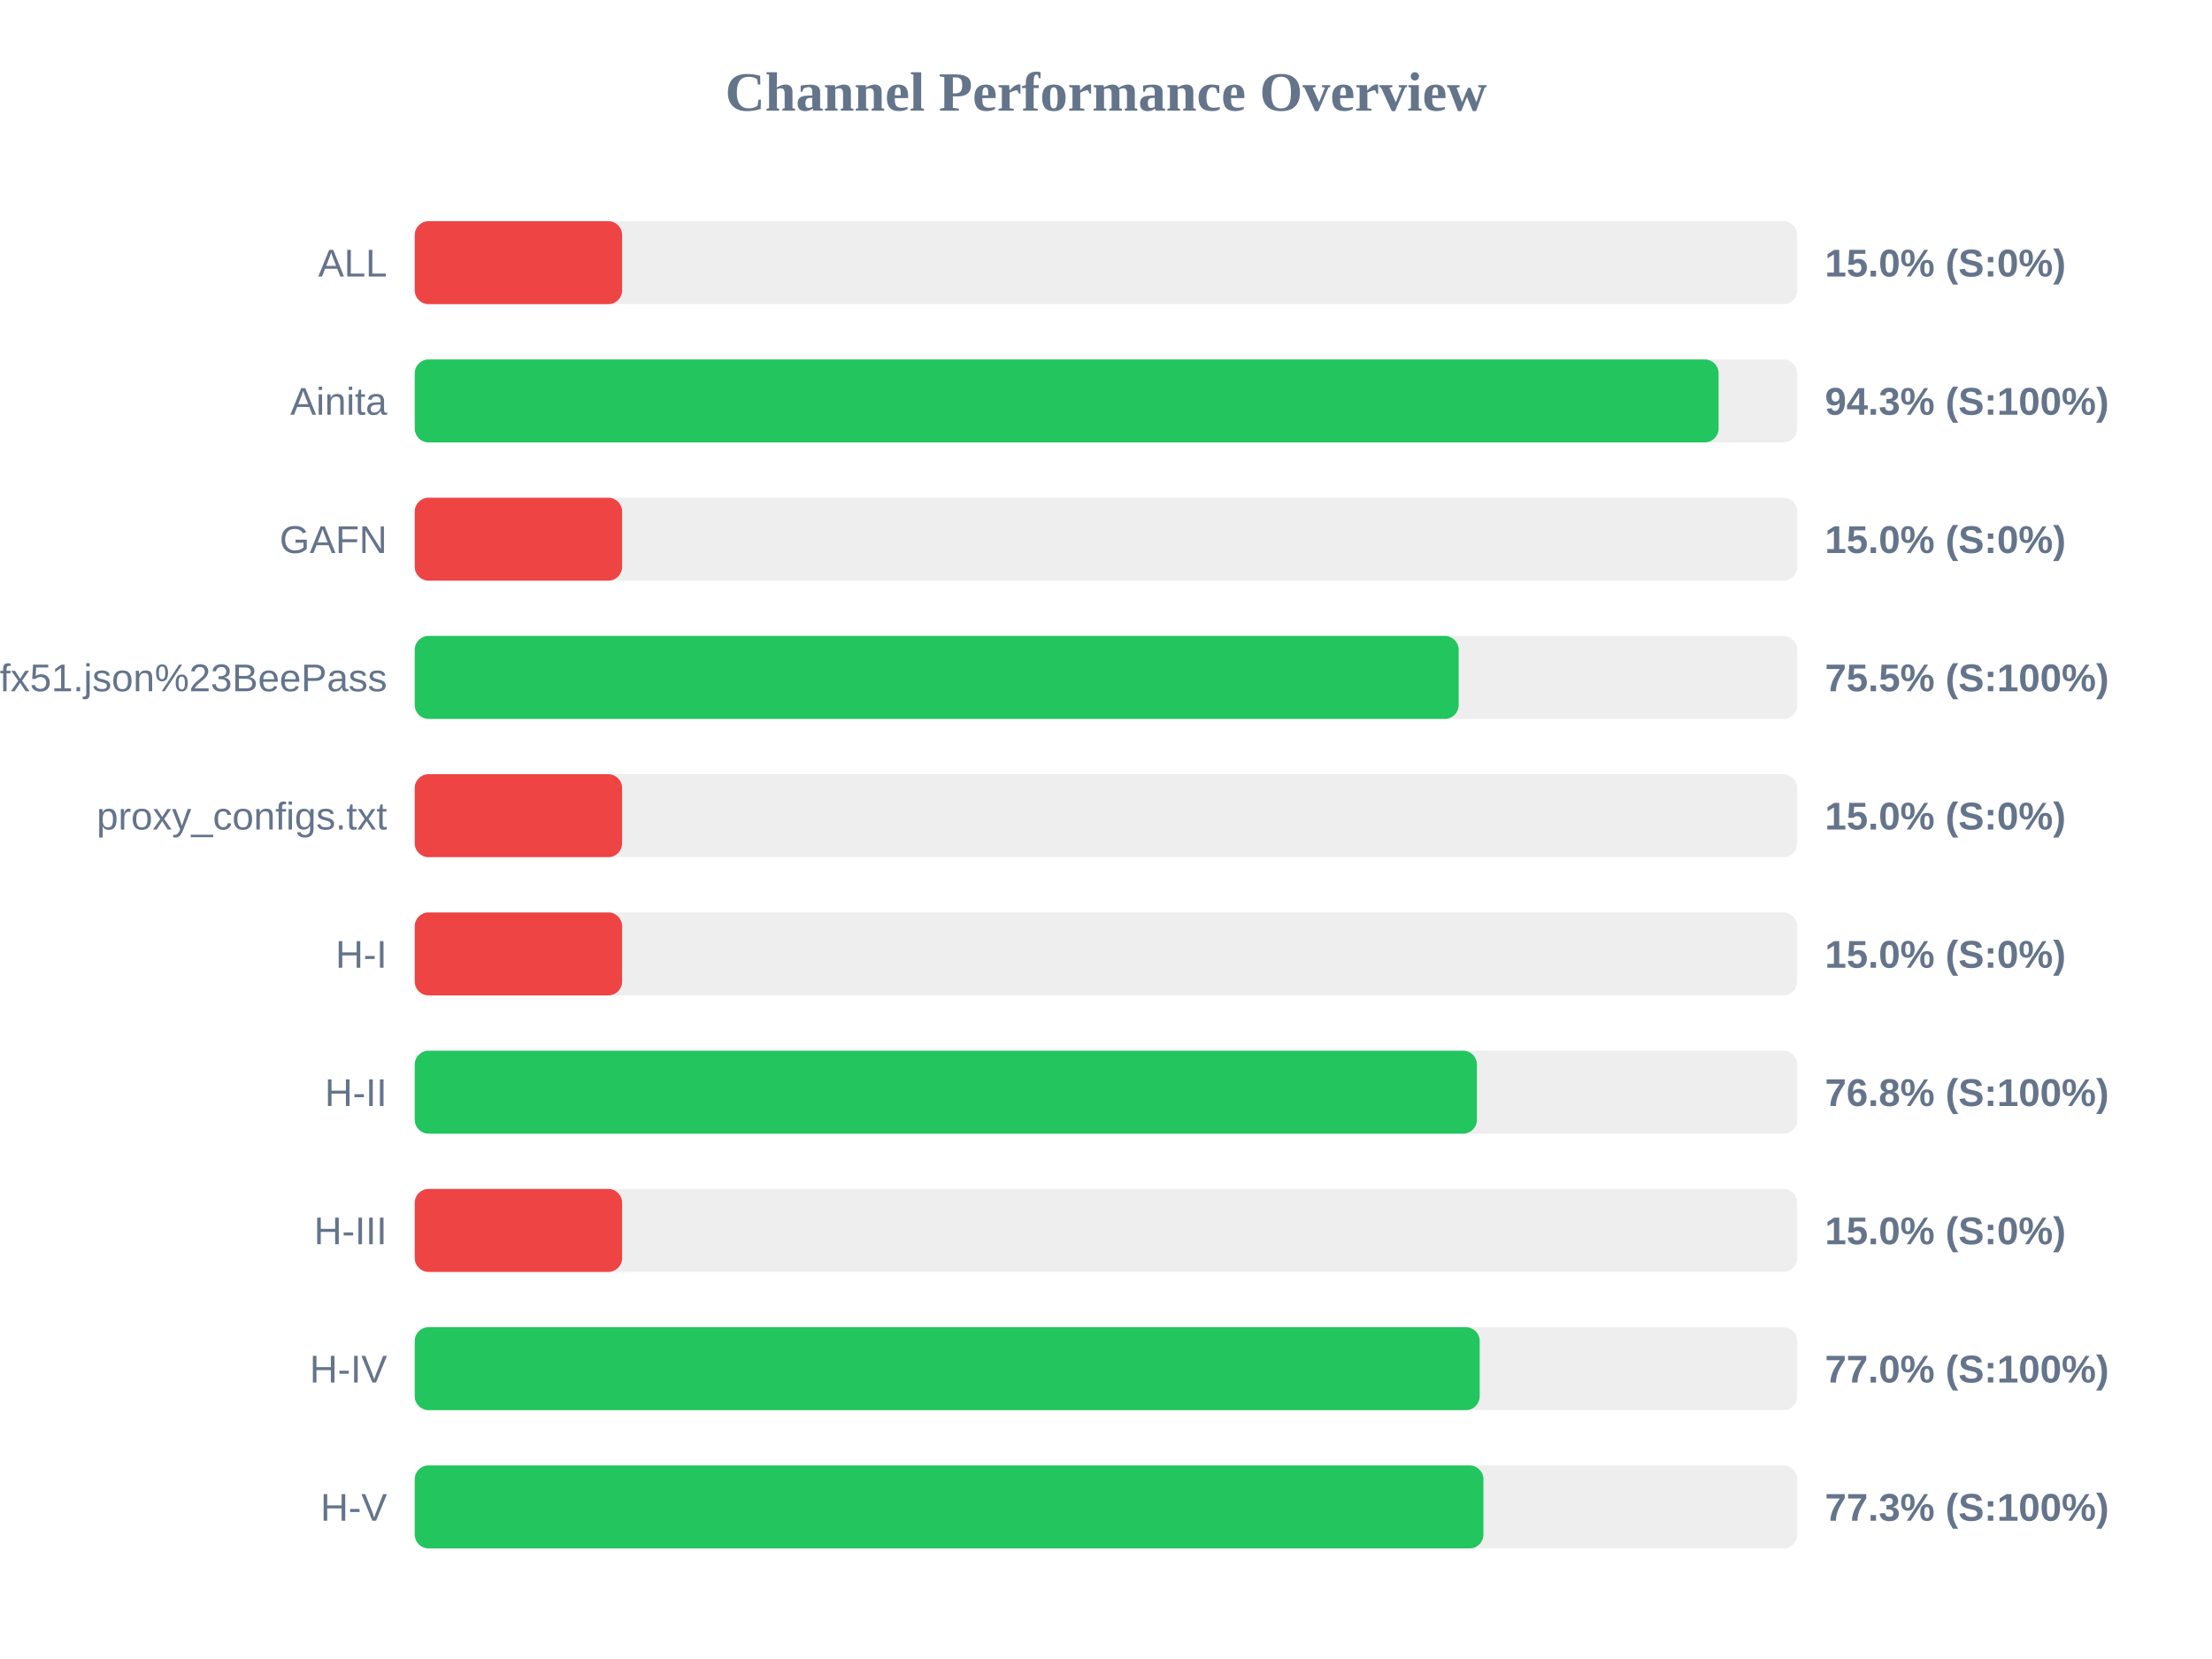
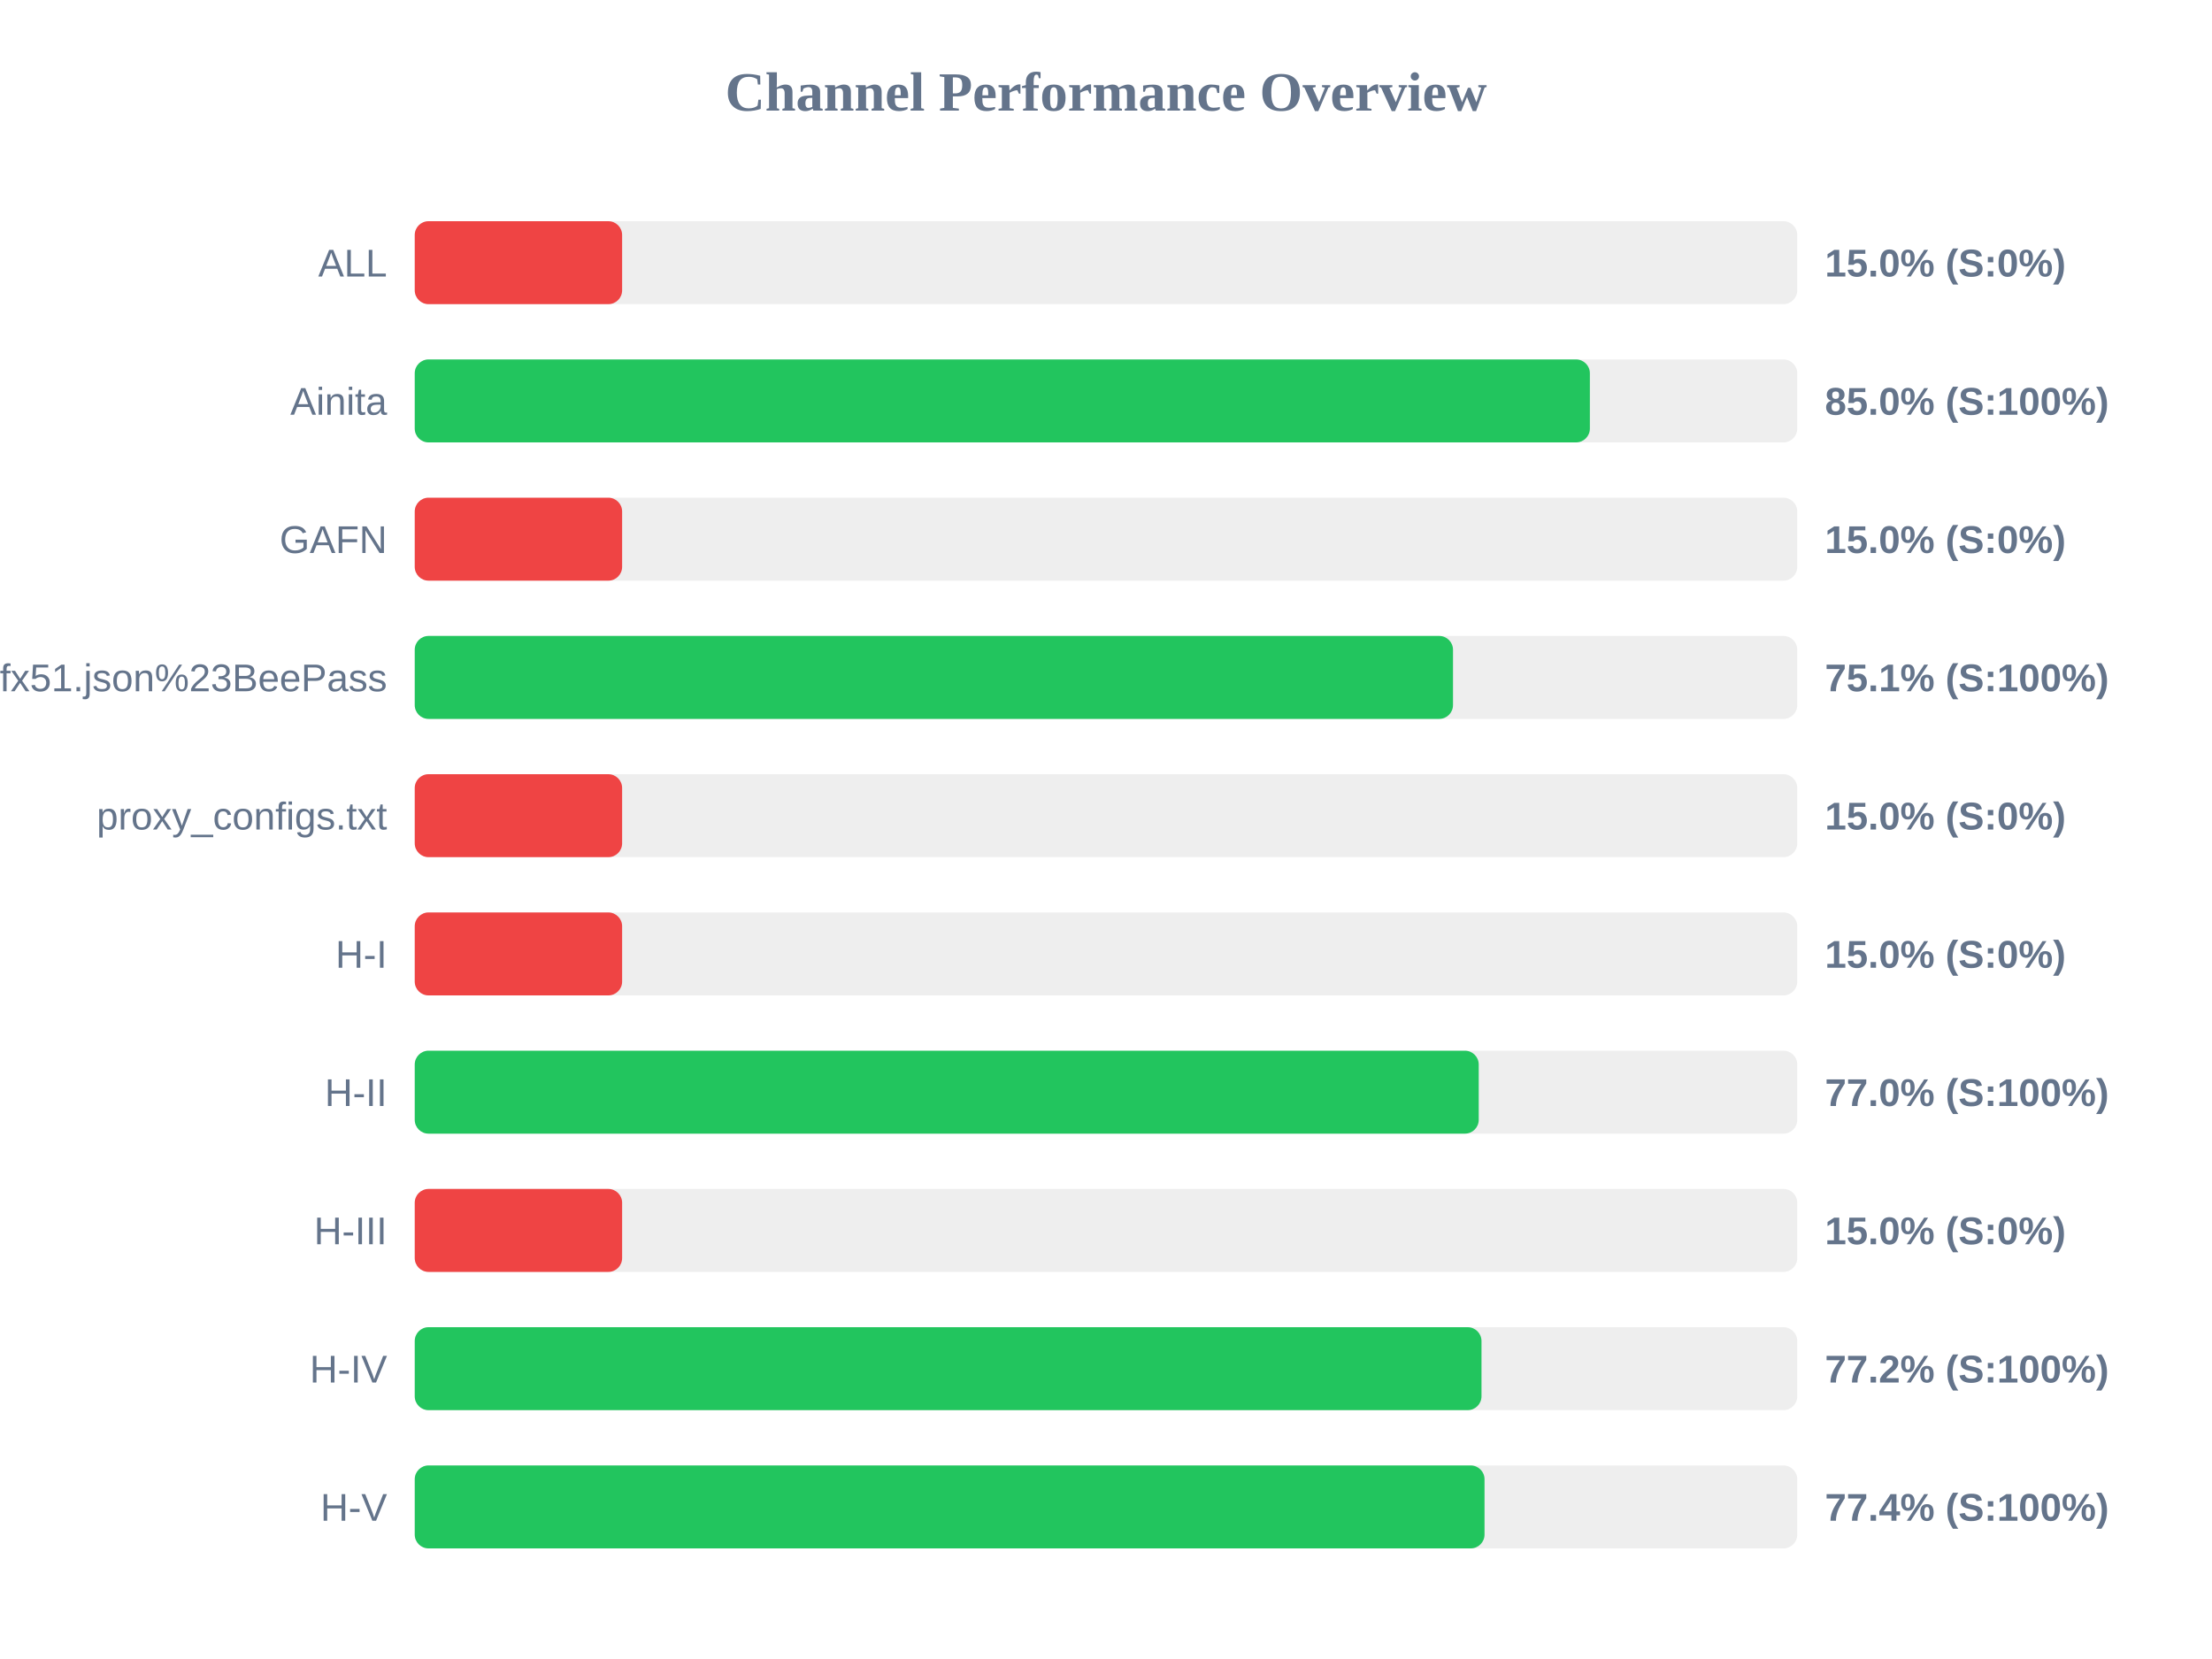
<svg xmlns="http://www.w3.org/2000/svg" width="800" height="600" version="1.1">
  <style>
        .row { font: 14px Arial; fill: #64748b; }
        .score { font: bold 14px Arial; fill: #64748b; }
    </style>
  <text x="400" y="40" text-anchor="middle" font-size="20px" font-weight="bold" fill="#64748b">Channel Performance Overview</text>
  <rect x="150" y="80" width="500" height="30" fill="#eee" rx="5" />
  <rect x="150" y="80" width="75.0" height="30" fill="#ef4444" rx="5" />
  <text x="140" y="100" text-anchor="end" class="row">ALL</text>
  <text x="660" y="100" text-anchor="start" class="score">15.0% (S:0%)</text>
  <rect x="150" y="130" width="500" height="30" fill="#eee" rx="5" />
-   <rect x="150" y="130" width="471.55" height="30" fill="#22c55e" rx="5" />
+   <rect x="150" y="130" width="425.0" height="30" fill="#22c55e" rx="5" />
  <text x="140" y="150" text-anchor="end" class="row">Ainita</text>
-   <text x="660" y="150" text-anchor="start" class="score">94.3% (S:100%)</text>
+   <text x="660" y="150" text-anchor="start" class="score">85.0% (S:100%)</text>
  <rect x="150" y="180" width="500" height="30" fill="#eee" rx="5" />
  <rect x="150" y="180" width="75.0" height="30" fill="#ef4444" rx="5" />
  <text x="140" y="200" text-anchor="end" class="row">GAFN</text>
  <text x="660" y="200" text-anchor="start" class="score">15.0% (S:0%)</text>
  <rect x="150" y="230" width="500" height="30" fill="#eee" rx="5" />
-   <rect x="150" y="230" width="377.55" height="30" fill="#22c55e" rx="5" />
+   <rect x="150" y="230" width="375.5" height="30" fill="#22c55e" rx="5" />
  <text x="140" y="250" text-anchor="end" class="row">sub?s=ssconf%3A%2F%2Fs3.amazonaws.com%2Fbeedynconprd%2Fzf38bv6oxi1nv3wfkpmxyfl8yj5fargza3foantoalu16vznl0ckxx7bgf1ufx51.json%23BeePass</text>
-   <text x="660" y="250" text-anchor="start" class="score">75.5% (S:100%)</text>
+   <text x="660" y="250" text-anchor="start" class="score">75.1% (S:100%)</text>
  <rect x="150" y="280" width="500" height="30" fill="#eee" rx="5" />
  <rect x="150" y="280" width="75.0" height="30" fill="#ef4444" rx="5" />
  <text x="140" y="300" text-anchor="end" class="row">proxy_configs.txt</text>
  <text x="660" y="300" text-anchor="start" class="score">15.0% (S:0%)</text>
  <rect x="150" y="330" width="500" height="30" fill="#eee" rx="5" />
  <rect x="150" y="330" width="75.0" height="30" fill="#ef4444" rx="5" />
  <text x="140" y="350" text-anchor="end" class="row">H-I</text>
  <text x="660" y="350" text-anchor="start" class="score">15.0% (S:0%)</text>
  <rect x="150" y="380" width="500" height="30" fill="#eee" rx="5" />
-   <rect x="150" y="380" width="384.15" height="30" fill="#22c55e" rx="5" />
+   <rect x="150" y="380" width="384.8" height="30" fill="#22c55e" rx="5" />
  <text x="140" y="400" text-anchor="end" class="row">H-II</text>
-   <text x="660" y="400" text-anchor="start" class="score">76.8% (S:100%)</text>
+   <text x="660" y="400" text-anchor="start" class="score">77.0% (S:100%)</text>
  <rect x="150" y="430" width="500" height="30" fill="#eee" rx="5" />
  <rect x="150" y="430" width="75.0" height="30" fill="#ef4444" rx="5" />
  <text x="140" y="450" text-anchor="end" class="row">H-III</text>
  <text x="660" y="450" text-anchor="start" class="score">15.0% (S:0%)</text>
  <rect x="150" y="480" width="500" height="30" fill="#eee" rx="5" />
-   <rect x="150" y="480" width="385.15" height="30" fill="#22c55e" rx="5" />
+   <rect x="150" y="480" width="385.8" height="30" fill="#22c55e" rx="5" />
  <text x="140" y="500" text-anchor="end" class="row">H-IV</text>
-   <text x="660" y="500" text-anchor="start" class="score">77.0% (S:100%)</text>
+   <text x="660" y="500" text-anchor="start" class="score">77.2% (S:100%)</text>
  <rect x="150" y="530" width="500" height="30" fill="#eee" rx="5" />
-   <rect x="150" y="530" width="386.5" height="30" fill="#22c55e" rx="5" />
+   <rect x="150" y="530" width="386.9" height="30" fill="#22c55e" rx="5" />
  <text x="140" y="550" text-anchor="end" class="row">H-V</text>
-   <text x="660" y="550" text-anchor="start" class="score">77.3% (S:100%)</text>
+   <text x="660" y="550" text-anchor="start" class="score">77.4% (S:100%)</text>
</svg>
